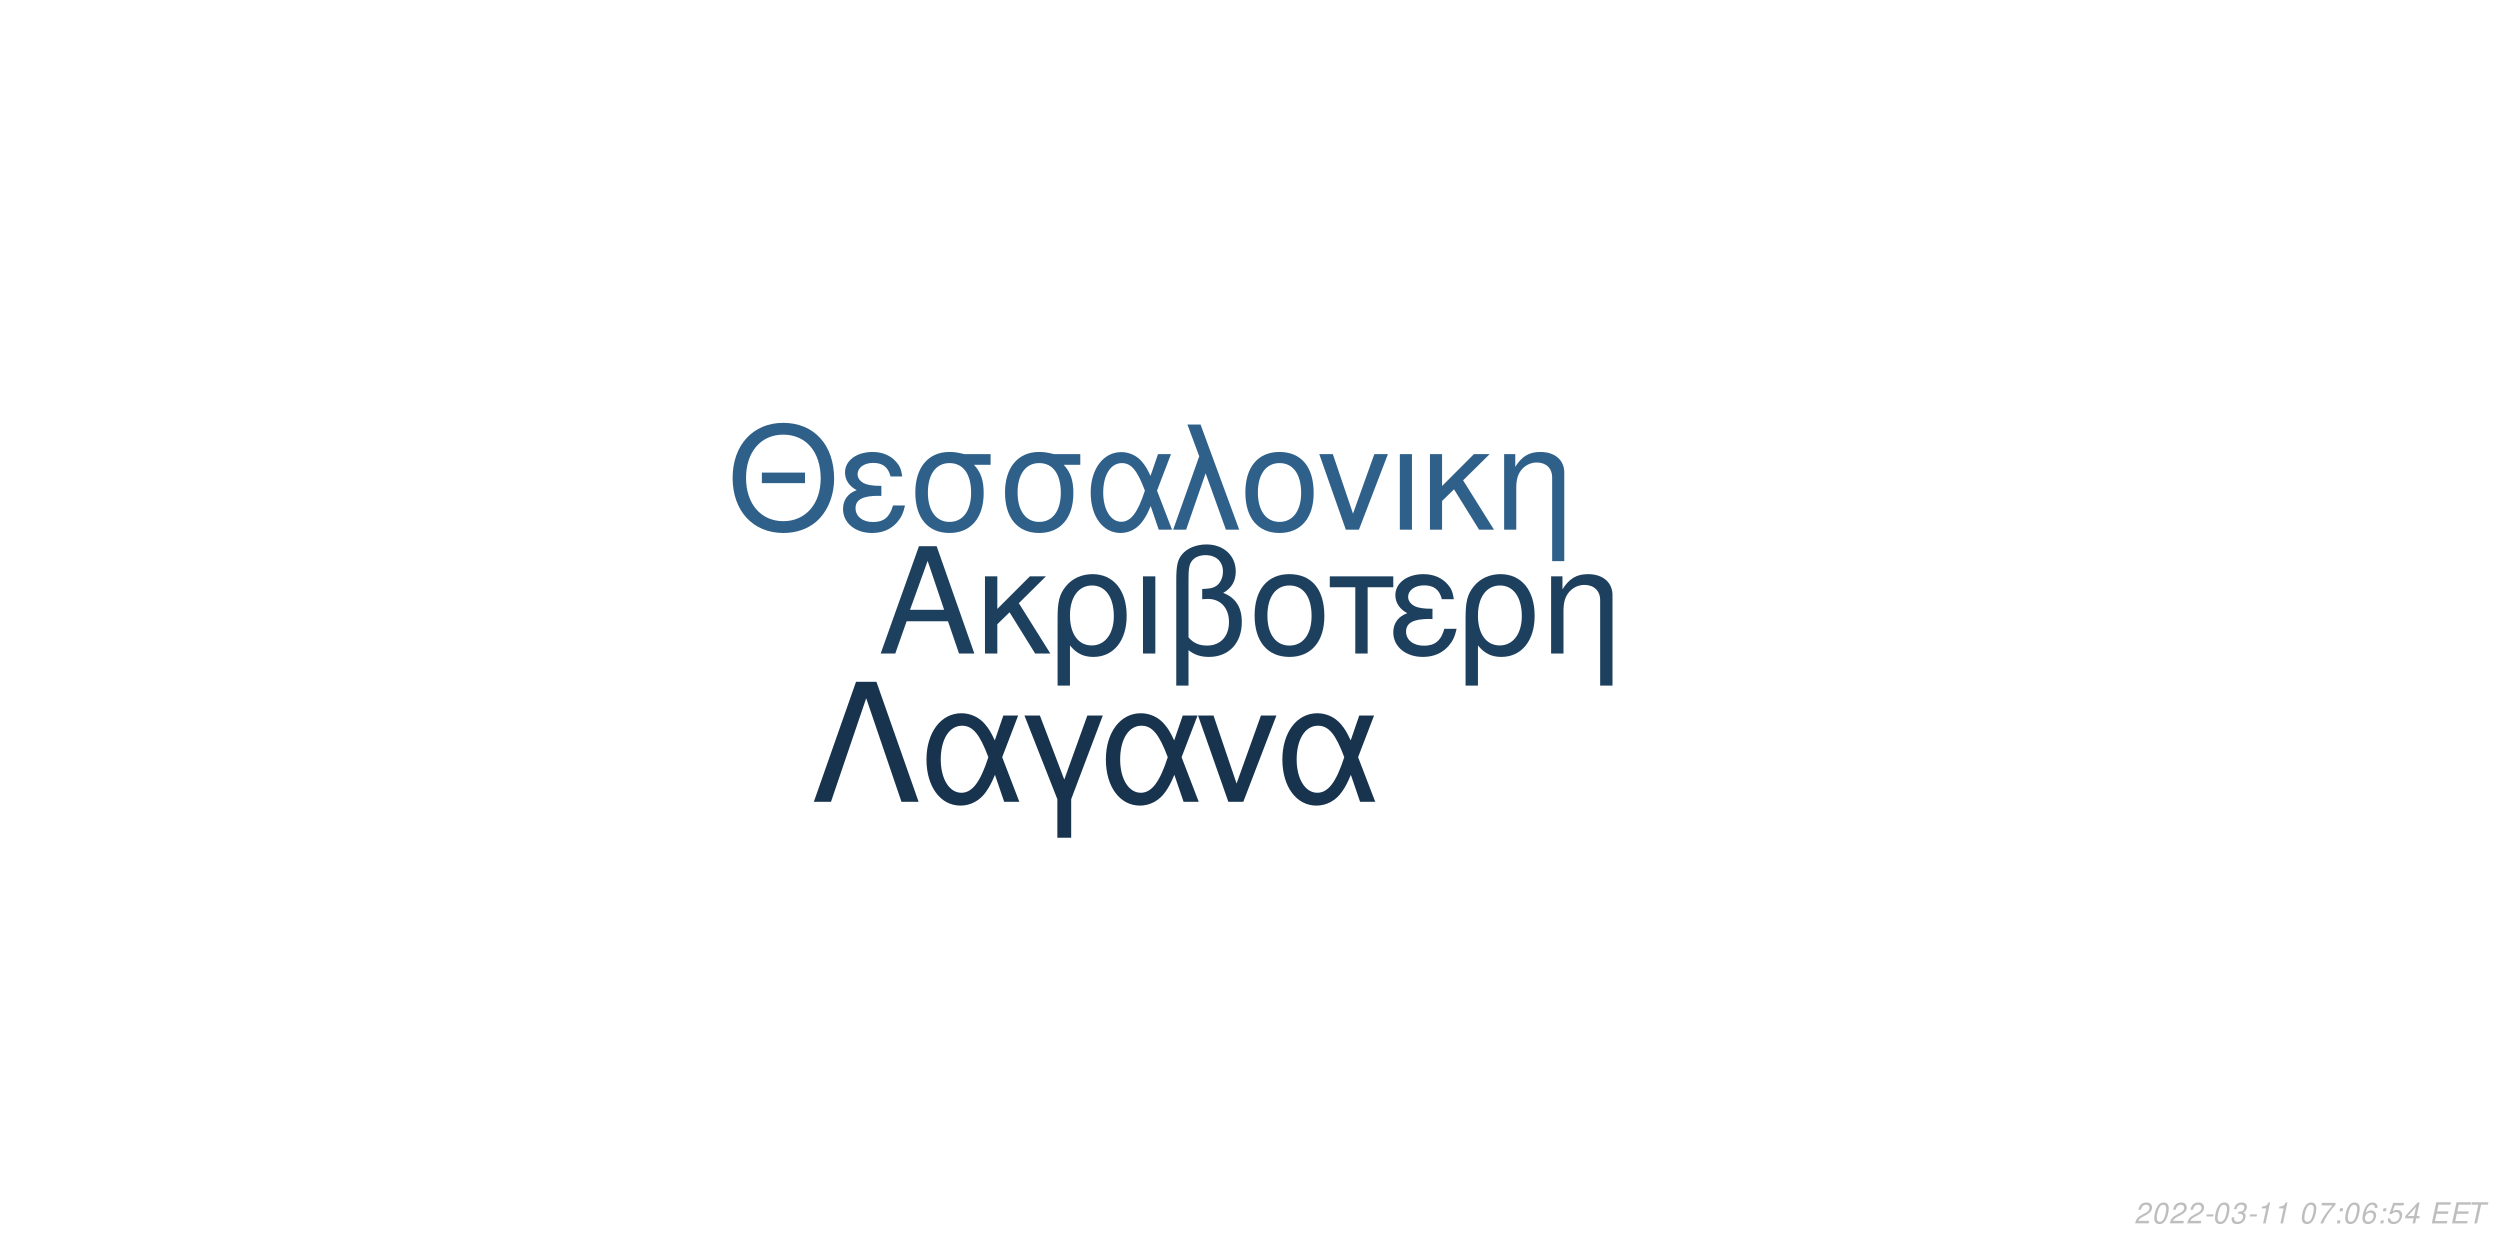
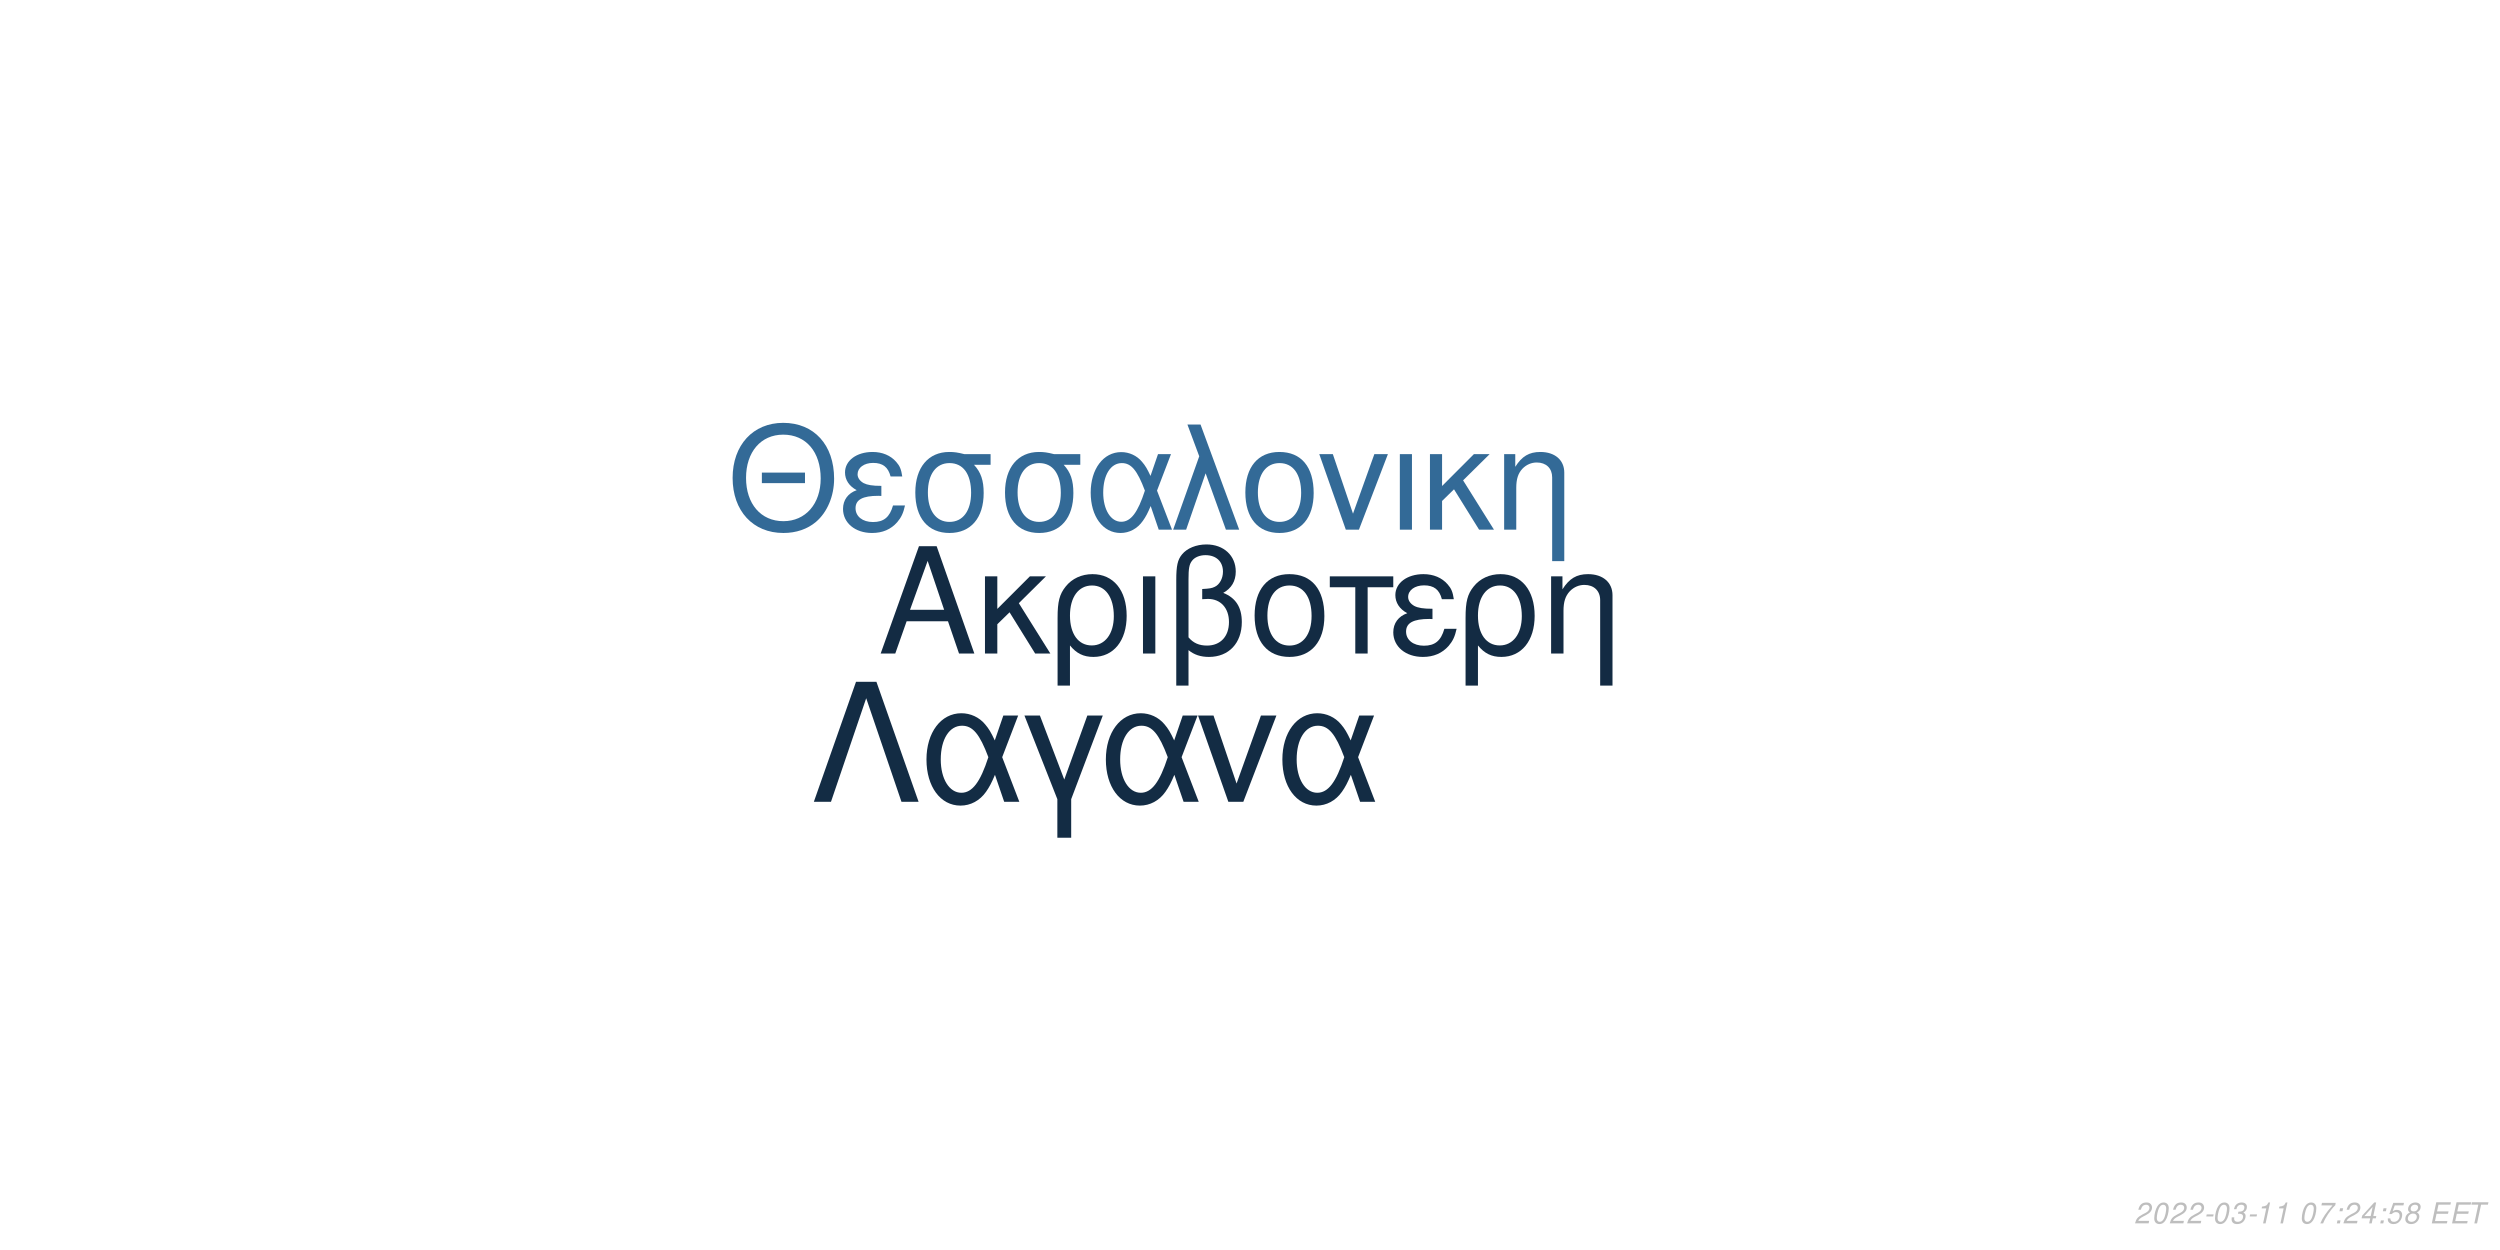
<svg xmlns="http://www.w3.org/2000/svg" xmlns:xlink="http://www.w3.org/1999/xlink" width="864pt" height="432pt" viewBox="0 0 864 432" version="1.1">
  <defs>
    <g>
      <symbol overflow="visible" id="glyph0-0">
        <path style="stroke:none;" d="" />
      </symbol>
      <symbol overflow="visible" id="glyph0-1">
        <path style="stroke:none;" d="M 24.125 -11.141 L 27.938 0 L 33.234 0 L 20.203 -37.094 L 14.094 -37.094 L 0.859 0 L 5.906 0 L 9.828 -11.141 Z M 22.797 -15.109 L 11 -15.109 L 17.094 -32.016 Z M 22.797 -15.109 " />
      </symbol>
      <symbol overflow="visible" id="glyph0-2">
        <path style="stroke:none;" d="M 7.172 -15.422 L 7.172 -26.672 L 2.906 -26.672 L 2.906 0 L 7.172 0 L 7.172 -10.125 L 11.406 -14.25 L 20.25 0 L 25.5 0 L 14.609 -17.406 L 23.969 -26.672 L 18.422 -26.672 Z M 7.172 -15.422 " />
      </symbol>
      <symbol overflow="visible" id="glyph0-3">
        <path style="stroke:none;" d="M 3 11.094 L 7.281 11.094 L 7.281 -2.797 C 9.516 -0.047 11.953 1.172 15.375 1.172 C 22.344 1.172 26.875 -4.422 26.875 -13.031 C 26.875 -21.891 22.297 -27.438 15.062 -27.438 C 11.297 -27.438 7.984 -25.906 5.797 -23.156 C 3.672 -20.516 3 -17.969 3 -12.359 Z M 14.906 -23.516 C 19.547 -23.516 22.438 -19.438 22.438 -12.922 C 22.438 -6.812 19.391 -2.797 14.812 -2.797 C 10.172 -2.797 7.281 -6.766 7.281 -13.125 C 7.281 -19.484 10.234 -23.516 14.906 -23.516 Z M 14.906 -23.516 " />
      </symbol>
      <symbol overflow="visible" id="glyph0-4">
        <path style="stroke:none;" d="M 3.516 0 L 7.781 0 L 7.781 -26.672 L 3.516 -26.672 Z M 3.516 0 " />
      </symbol>
      <symbol overflow="visible" id="glyph0-5">
        <path style="stroke:none;" d="M 4.016 11.094 L 8.25 11.094 L 8.25 -1.172 C 10.172 0.406 12.422 1.172 15.312 1.172 C 22.188 1.172 26.672 -3.609 26.672 -10.891 C 26.672 -15.984 24.578 -19.234 20.25 -20.969 C 23.109 -22.547 24.578 -25.031 24.578 -28.344 C 24.578 -33.844 20.406 -37.703 14.453 -37.703 C 10.938 -37.703 7.734 -36.391 6 -34.25 C 4.484 -32.422 4.016 -30.328 4.016 -25.391 Z M 8.25 -25.656 C 8.25 -29.359 8.5 -30.844 9.469 -32.062 C 10.375 -33.281 12.156 -34 14.094 -34 C 17.812 -34 20.156 -31.812 20.156 -28.297 C 20.156 -25.953 18.984 -23.812 17.297 -23.047 C 16.281 -22.547 15.469 -22.438 12.984 -22.297 L 12.984 -18.781 C 13.734 -18.828 14.344 -18.875 14.969 -18.875 C 19.344 -18.875 22.234 -15.719 22.234 -10.891 C 22.234 -5.906 19.281 -2.75 14.656 -2.75 C 11.953 -2.75 9.922 -3.609 8.25 -5.594 Z M 8.25 -25.656 " />
      </symbol>
      <symbol overflow="visible" id="glyph0-6">
        <path style="stroke:none;" d="M 14.094 -27.438 C 6.562 -27.438 2.094 -22.094 2.094 -13.125 C 2.094 -4.125 6.562 1.172 14.141 1.172 C 21.672 1.172 26.203 -4.172 26.203 -12.922 C 26.203 -22.188 21.828 -27.438 14.094 -27.438 Z M 14.141 -23.516 C 18.938 -23.516 21.781 -19.594 21.781 -12.984 C 21.781 -6.672 18.828 -2.75 14.141 -2.75 C 9.422 -2.75 6.516 -6.672 6.516 -13.125 C 6.516 -19.594 9.422 -23.516 14.141 -23.516 Z M 14.141 -23.516 " />
      </symbol>
      <symbol overflow="visible" id="glyph0-7">
        <path style="stroke:none;" d="M 7.891 0 L 12.156 0 L 12.156 -22.906 L 21.016 -22.906 L 21.016 -26.672 L -0.922 -26.672 L -0.922 -22.906 L 7.891 -22.906 Z M 7.891 0 " />
      </symbol>
      <symbol overflow="visible" id="glyph0-8">
        <path style="stroke:none;" d="M 14.562 -15.469 C 11.344 -15.469 9.562 -15.781 8.297 -16.438 C 6.922 -17.203 6.156 -18.328 6.156 -19.547 C 6.156 -21.891 8.453 -23.562 11.656 -23.562 C 15.062 -23.562 16.953 -22.094 17.812 -18.781 L 21.938 -18.781 C 21.578 -21.266 21.062 -22.5 19.797 -23.922 C 17.812 -26.203 14.906 -27.438 11.453 -27.438 C 5.797 -27.438 1.734 -24.375 1.734 -20.203 C 1.734 -17.609 3.156 -15.375 5.859 -13.938 C 2.797 -12.875 1.016 -10.484 1.016 -7.328 C 1.016 -2.391 5.297 1.172 11.25 1.172 C 14.969 1.172 17.906 -0.109 20.156 -2.641 C 21.578 -4.328 22.297 -5.797 22.906 -8.547 L 18.672 -8.547 C 17.5 -4.422 15.422 -2.703 11.609 -2.703 C 7.938 -2.703 5.438 -4.688 5.438 -7.578 C 5.438 -10.578 7.938 -11.953 13.484 -11.953 C 13.641 -11.953 14.094 -11.953 14.562 -11.906 Z M 14.562 -15.469 " />
      </symbol>
      <symbol overflow="visible" id="glyph0-9">
        <path style="stroke:none;" d="M 3.562 -26.672 L 3.562 0 L 7.844 0 L 7.844 -14.703 C 7.844 -17.906 8.5 -19.891 10.031 -21.531 C 11.406 -22.953 13.188 -23.719 15.062 -23.719 C 18.375 -23.719 20.516 -21.672 20.516 -18.469 L 20.516 11.094 L 24.781 11.094 L 24.781 -20.156 C 24.781 -24.578 21.469 -27.438 16.328 -27.438 C 12.359 -27.438 9.828 -25.906 7.484 -22.188 L 7.484 -26.672 Z M 3.562 -26.672 " />
      </symbol>
      <symbol overflow="visible" id="glyph1-0">
        <path style="stroke:none;" d="" />
      </symbol>
      <symbol overflow="visible" id="glyph1-1">
        <path style="stroke:none;" d="M 26.859 -19.734 L 11.953 -19.734 L 11.953 -16.094 L 26.859 -16.094 Z M 19.328 -36.922 C 8.922 -36.922 1.844 -29.25 1.844 -17.891 C 1.844 -6.484 8.875 1.141 19.391 1.141 C 23.812 1.141 27.703 -0.203 30.641 -2.688 C 34.578 -6.031 36.922 -11.656 36.922 -17.594 C 36.922 -29.297 30 -36.922 19.328 -36.922 Z M 19.328 -32.844 C 27.203 -32.844 32.281 -26.906 32.281 -17.688 C 32.281 -8.922 27.062 -2.938 19.391 -2.938 C 11.609 -2.938 6.484 -8.922 6.484 -17.891 C 6.484 -26.859 11.609 -32.844 19.328 -32.844 Z M 19.328 -32.844 " />
      </symbol>
      <symbol overflow="visible" id="glyph1-2">
        <path style="stroke:none;" d="M 14.25 -15.141 C 11.109 -15.141 9.375 -15.453 8.125 -16.094 C 6.781 -16.844 6.031 -17.938 6.031 -19.141 C 6.031 -21.422 8.266 -23.078 11.406 -23.078 C 14.75 -23.078 16.594 -21.625 17.438 -18.391 L 21.469 -18.391 C 21.125 -20.828 20.625 -22.031 19.391 -23.422 C 17.438 -25.656 14.594 -26.859 11.219 -26.859 C 5.688 -26.859 1.688 -23.875 1.688 -19.781 C 1.688 -17.234 3.094 -15.047 5.734 -13.656 C 2.734 -12.609 1 -10.266 1 -7.172 C 1 -2.344 5.188 1.141 11.016 1.141 C 14.656 1.141 17.547 -0.094 19.734 -2.594 C 21.125 -4.234 21.828 -5.688 22.422 -8.375 L 18.281 -8.375 C 17.141 -4.328 15.094 -2.641 11.359 -2.641 C 7.766 -2.641 5.328 -4.578 5.328 -7.422 C 5.328 -10.359 7.766 -11.703 13.203 -11.703 C 13.359 -11.703 13.797 -11.703 14.25 -11.656 Z M 14.25 -15.141 " />
      </symbol>
      <symbol overflow="visible" id="glyph1-3">
        <path style="stroke:none;" d="M 29 -26.109 L 19.938 -26.109 C 17.594 -26.703 16.438 -26.859 14.703 -26.859 C 7.469 -26.859 2.984 -21.469 2.984 -12.859 C 2.984 -4.031 7.375 1.141 14.797 1.141 C 22.172 1.141 26.609 -4.078 26.609 -12.656 C 26.609 -17.047 25.656 -19.828 23.266 -22.422 L 29 -22.422 Z M 14.797 -23.016 C 19.531 -23.016 22.266 -19.234 22.266 -12.75 C 22.266 -6.531 19.438 -2.688 14.797 -2.688 C 10.172 -2.688 7.328 -6.531 7.328 -12.859 C 7.328 -19.188 10.172 -23.016 14.797 -23.016 Z M 14.797 -23.016 " />
      </symbol>
      <symbol overflow="visible" id="glyph1-4">
        <path style="stroke:none;" d="M 29.344 -26.109 L 24.859 -26.109 L 22.266 -18.578 C 21.125 -21.031 20.484 -22.125 19.328 -23.469 C 17.547 -25.609 14.906 -26.812 12.156 -26.812 C 5.984 -26.812 1.594 -20.984 1.594 -12.812 C 1.594 -4.578 5.828 1.141 11.906 1.141 C 14.953 1.141 17.734 -0.344 19.625 -3.047 C 20.672 -4.531 21.281 -5.688 22.328 -8.172 L 25.109 0 L 29.703 0 L 24.516 -13.5 Z M 20.328 -13.5 C 17.891 -5.922 15.453 -2.734 12.156 -2.734 C 8.516 -2.734 5.922 -6.922 5.922 -12.812 C 5.922 -18.938 8.516 -23.016 12.359 -23.016 C 15.594 -23.016 17.688 -20.531 20.328 -13.5 Z M 20.328 -13.5 " />
      </symbol>
      <symbol overflow="visible" id="glyph1-5">
        <path style="stroke:none;" d="M 1.094 0 L 5.578 0 L 12.312 -19.484 L 19.328 0 L 23.922 0 L 10.562 -36.328 L 6.031 -36.328 L 10.109 -25.359 Z M 1.094 0 " />
      </symbol>
      <symbol overflow="visible" id="glyph1-6">
        <path style="stroke:none;" d="M 13.797 -26.859 C 6.422 -26.859 2.047 -21.625 2.047 -12.859 C 2.047 -4.031 6.422 1.141 13.859 1.141 C 21.234 1.141 25.656 -4.078 25.656 -12.656 C 25.656 -21.719 21.375 -26.859 13.797 -26.859 Z M 13.859 -23.016 C 18.531 -23.016 21.328 -19.188 21.328 -12.703 C 21.328 -6.531 18.438 -2.688 13.859 -2.688 C 9.219 -2.688 6.375 -6.531 6.375 -12.859 C 6.375 -19.188 9.219 -23.016 13.859 -23.016 Z M 13.859 -23.016 " />
      </symbol>
      <symbol overflow="visible" id="glyph1-7">
        <path style="stroke:none;" d="M 14.297 0 L 24.312 -26.109 L 19.625 -26.109 L 12.25 -5.531 L 5.281 -26.109 L 0.594 -26.109 L 9.766 0 Z M 14.297 0 " />
      </symbol>
      <symbol overflow="visible" id="glyph1-8">
        <path style="stroke:none;" d="M 3.438 0 L 7.625 0 L 7.625 -26.109 L 3.438 -26.109 Z M 3.438 0 " />
      </symbol>
      <symbol overflow="visible" id="glyph1-9">
        <path style="stroke:none;" d="M 7.031 -15.094 L 7.031 -26.109 L 2.844 -26.109 L 2.844 0 L 7.031 0 L 7.031 -9.922 L 11.156 -13.953 L 19.828 0 L 24.969 0 L 14.297 -17.047 L 23.469 -26.109 L 18.031 -26.109 Z M 7.031 -15.094 " />
      </symbol>
      <symbol overflow="visible" id="glyph1-10">
        <path style="stroke:none;" d="M 3.484 -26.109 L 3.484 0 L 7.672 0 L 7.672 -14.406 C 7.672 -17.547 8.328 -19.484 9.812 -21.078 C 11.156 -22.469 12.906 -23.219 14.75 -23.219 C 17.984 -23.219 20.078 -21.234 20.078 -18.094 L 20.078 10.859 L 24.266 10.859 L 24.266 -19.734 C 24.266 -24.062 21.031 -26.859 16 -26.859 C 12.109 -26.859 9.609 -25.359 7.328 -21.719 L 7.328 -26.109 Z M 3.484 -26.109 " />
      </symbol>
      <symbol overflow="visible" id="glyph2-0">
        <path style="stroke:none;" d="" />
      </symbol>
      <symbol overflow="visible" id="glyph2-1">
        <path style="stroke:none;" d="M 22.531 -41.484 L 15.484 -41.484 L 0.906 0 L 6.828 0 L 19 -35.797 L 31.188 0 L 37.109 0 Z M 22.531 -41.484 " />
      </symbol>
      <symbol overflow="visible" id="glyph2-2">
        <path style="stroke:none;" d="M 33.516 -29.812 L 28.391 -29.812 L 25.438 -21.219 C 24.125 -24.016 23.391 -25.266 22.078 -26.797 C 20.031 -29.25 17.016 -30.609 13.891 -30.609 C 6.828 -30.609 1.828 -23.953 1.828 -14.625 C 1.828 -5.234 6.656 1.312 13.594 1.312 C 17.078 1.312 20.266 -0.391 22.422 -3.469 C 23.609 -5.172 24.297 -6.484 25.5 -9.328 L 28.688 0 L 33.922 0 L 28 -15.422 Z M 23.219 -15.422 C 20.422 -6.766 17.641 -3.125 13.891 -3.125 C 9.734 -3.125 6.766 -7.906 6.766 -14.625 C 6.766 -21.625 9.734 -26.297 14.109 -26.297 C 17.812 -26.297 20.203 -23.453 23.219 -15.422 Z M 23.219 -15.422 " />
      </symbol>
      <symbol overflow="visible" id="glyph2-3">
        <path style="stroke:none;" d="M 12.062 12.406 L 16.844 12.406 L 16.844 -0.906 L 27.766 -29.812 L 22.422 -29.812 L 14.453 -7.688 L 6.031 -29.812 L 0.688 -29.812 L 12.062 -0.906 Z M 12.062 12.406 " />
      </symbol>
      <symbol overflow="visible" id="glyph2-4">
        <path style="stroke:none;" d="M 16.328 0 L 27.766 -29.812 L 22.422 -29.812 L 14 -6.312 L 6.031 -29.812 L 0.688 -29.812 L 11.156 0 Z M 16.328 0 " />
      </symbol>
      <symbol overflow="visible" id="glyph3-0">
        <path style="stroke:none;" d="" />
      </symbol>
      <symbol overflow="visible" id="glyph3-1">
        <path style="stroke:none;" d="M 5.234 -0.875 L 1.469 -0.875 C 1.641 -1.375 2.203 -1.891 3.109 -2.344 L 4.234 -2.938 C 5.562 -3.625 6.219 -4.469 6.219 -5.484 C 6.219 -5.938 6.062 -6.359 5.797 -6.656 C 5.469 -7.047 4.984 -7.234 4.312 -7.234 C 2.766 -7.234 1.891 -6.453 1.484 -4.734 L 2.375 -4.734 C 2.484 -5.188 2.609 -5.484 2.797 -5.75 C 3.094 -6.203 3.609 -6.453 4.188 -6.453 C 4.891 -6.453 5.344 -6.031 5.344 -5.375 C 5.344 -4.703 4.859 -4.094 4.016 -3.656 L 2.984 -3.125 C 1.234 -2.188 0.797 -1.656 0.344 -0.016 L 5.047 -0.016 Z M 5.234 -0.875 " />
      </symbol>
      <symbol overflow="visible" id="glyph3-2">
        <path style="stroke:none;" d="M 4.203 -7.234 C 3.375 -7.234 2.688 -6.812 2.125 -5.984 C 1.484 -5.047 0.984 -3.188 0.984 -1.734 C 0.984 -1.109 1.172 -0.562 1.484 -0.266 C 1.797 0.047 2.281 0.234 2.766 0.234 C 3.625 0.234 4.281 -0.156 4.859 -1.016 C 5.516 -1.953 6 -3.797 6 -5.266 C 6 -6.5 5.328 -7.234 4.203 -7.234 Z M 4.094 -6.453 C 4.734 -6.453 5.125 -5.984 5.125 -5.156 C 5.125 -4.203 4.781 -2.625 4.406 -1.812 C 3.984 -0.938 3.516 -0.547 2.875 -0.547 C 2.25 -0.547 1.875 -1.031 1.875 -1.828 C 1.875 -2.797 2.203 -4.344 2.594 -5.203 C 2.984 -6.047 3.453 -6.453 4.094 -6.453 Z M 4.094 -6.453 " />
      </symbol>
      <symbol overflow="visible" id="glyph3-3">
        <path style="stroke:none;" d="M 3.516 -3.125 L 1.125 -3.125 L 0.969 -2.406 L 3.359 -2.406 Z M 3.516 -3.125 " />
      </symbol>
      <symbol overflow="visible" id="glyph3-4">
        <path style="stroke:none;" d="M 2.922 -3.312 C 3.125 -3.344 3.234 -3.344 3.375 -3.344 C 4.203 -3.344 4.688 -3 4.688 -2.406 C 4.688 -1.312 3.906 -0.547 2.781 -0.547 C 2.047 -0.547 1.594 -0.938 1.594 -1.562 C 1.594 -1.719 1.609 -1.844 1.656 -2.094 L 0.766 -2.094 C 0.734 -1.797 0.719 -1.641 0.719 -1.469 C 0.719 -0.375 1.406 0.234 2.641 0.234 C 3.547 0.234 4.297 -0.078 4.812 -0.656 C 5.266 -1.156 5.562 -1.875 5.562 -2.547 C 5.562 -3.125 5.344 -3.453 4.797 -3.734 C 5.641 -4.234 6.016 -4.844 6.016 -5.734 C 6.016 -6.656 5.312 -7.234 4.203 -7.234 C 3.375 -7.234 2.672 -6.938 2.188 -6.375 C 1.891 -6.031 1.703 -5.641 1.516 -4.906 L 2.391 -4.906 C 2.5 -5.359 2.594 -5.594 2.734 -5.812 C 3.047 -6.234 3.516 -6.453 4.078 -6.453 C 4.734 -6.453 5.141 -6.125 5.141 -5.578 C 5.141 -5.188 5.016 -4.797 4.797 -4.547 C 4.516 -4.234 4 -4.062 3.266 -4.062 L 3.078 -4.062 Z M 2.922 -3.312 " />
      </symbol>
      <symbol overflow="visible" id="glyph3-5">
        <path style="stroke:none;" d="M 3.703 -5.188 L 2.594 0 L 3.469 0 L 5.016 -7.234 L 4.438 -7.234 C 3.906 -6.156 3.688 -6.016 2.234 -5.812 L 2.109 -5.188 Z M 3.703 -5.188 " />
      </symbol>
      <symbol overflow="visible" id="glyph3-6">
        <path style="stroke:none;" d="" />
      </symbol>
      <symbol overflow="visible" id="glyph3-7">
        <path style="stroke:none;" d="M 6.703 -7.094 L 1.953 -7.094 L 1.766 -6.219 L 5.594 -6.219 C 3.344 -3.688 2.266 -2.109 1.375 0 L 2.344 0 C 3.031 -1.906 4.828 -4.594 6.547 -6.281 Z M 6.703 -7.094 " />
      </symbol>
      <symbol overflow="visible" id="glyph3-8">
        <path style="stroke:none;" d="M 2.359 -1.031 L 1.312 -1.031 L 1.094 0 L 2.141 0 Z M 3.266 -5.234 L 2.219 -5.234 L 2 -4.203 L 3.047 -4.203 Z M 3.266 -5.234 " />
      </symbol>
      <symbol overflow="visible" id="glyph3-9">
-         <path style="stroke:none;" d="M 6.125 -5.344 L 6.141 -5.625 C 6.141 -6.609 5.453 -7.234 4.391 -7.234 C 3.438 -7.234 2.641 -6.719 2.016 -5.703 C 1.422 -4.781 0.938 -2.953 0.938 -1.688 C 0.938 -0.516 1.688 0.234 2.859 0.234 C 3.703 0.234 4.438 -0.156 5 -0.875 C 5.406 -1.422 5.672 -2.156 5.672 -2.766 C 5.672 -3.812 4.969 -4.5 3.906 -4.5 C 3.234 -4.5 2.672 -4.234 2.094 -3.625 C 2.406 -5.375 3.234 -6.453 4.25 -6.453 C 4.703 -6.453 5.062 -6.234 5.172 -5.844 C 5.203 -5.719 5.234 -5.578 5.25 -5.344 Z M 3.656 -3.734 C 4.344 -3.734 4.797 -3.281 4.797 -2.625 C 4.797 -1.469 3.984 -0.547 2.984 -0.547 C 2.297 -0.547 1.812 -1.047 1.812 -1.766 C 1.812 -2.859 2.625 -3.734 3.656 -3.734 Z M 3.656 -3.734 " />
+         <path style="stroke:none;" d="M 3.625 -1.75 L 3.266 0 L 4.141 0 L 4.516 -1.75 L 5.562 -1.75 L 5.734 -2.531 L 4.688 -2.531 L 5.688 -7.234 L 5.016 -7.234 L 0.844 -2.672 L 0.641 -1.75 Z M 3.797 -2.531 L 1.594 -2.531 L 4.469 -5.703 Z M 3.797 -2.531 " />
      </symbol>
      <symbol overflow="visible" id="glyph3-10">
        <path style="stroke:none;" d="M 6.297 -7.094 L 2.594 -7.094 L 1.234 -3.234 L 2.047 -3.234 C 2.656 -3.766 2.938 -3.906 3.531 -3.906 C 4.328 -3.906 4.797 -3.453 4.797 -2.688 C 4.797 -1.438 3.969 -0.547 2.828 -0.547 C 2.031 -0.547 1.609 -0.938 1.578 -1.734 L 0.703 -1.734 L 0.703 -1.516 C 0.703 -0.938 0.844 -0.547 1.188 -0.266 C 1.562 0.062 2.078 0.234 2.703 0.234 C 3.656 0.234 4.391 -0.156 4.984 -0.922 C 5.422 -1.5 5.672 -2.234 5.672 -2.953 C 5.672 -4 4.938 -4.672 3.812 -4.672 C 3.328 -4.672 2.906 -4.547 2.406 -4.234 L 3.109 -6.219 L 6.109 -6.219 Z M 6.297 -7.094 " />
      </symbol>
      <symbol overflow="visible" id="glyph3-11">
-         <path style="stroke:none;" d="M 3.625 -1.75 L 3.266 0 L 4.141 0 L 4.516 -1.75 L 5.562 -1.75 L 5.734 -2.531 L 4.688 -2.531 L 5.688 -7.234 L 5.016 -7.234 L 0.844 -2.672 L 0.641 -1.75 Z M 3.797 -2.531 L 1.594 -2.531 L 4.469 -5.703 Z M 3.797 -2.531 " />
+         <path style="stroke:none;" d="M 4.766 -3.797 C 5.078 -3.969 5.234 -4.078 5.438 -4.234 C 5.812 -4.594 6.062 -5.172 6.062 -5.734 C 6.062 -6.625 5.344 -7.234 4.266 -7.234 C 2.812 -7.234 1.703 -6.219 1.703 -4.875 C 1.703 -4.406 1.875 -4.125 2.359 -3.812 C 1.297 -3.312 0.75 -2.516 0.75 -1.469 C 0.75 -0.438 1.547 0.234 2.812 0.234 C 3.656 0.234 4.359 -0.094 4.938 -0.734 C 5.359 -1.234 5.609 -1.859 5.609 -2.438 C 5.609 -3.047 5.312 -3.516 4.766 -3.797 Z M 4.109 -6.453 C 4.797 -6.453 5.188 -6.125 5.188 -5.578 C 5.188 -5.266 5.062 -4.922 4.859 -4.672 C 4.562 -4.312 4.188 -4.156 3.656 -4.156 C 2.984 -4.156 2.594 -4.453 2.594 -4.984 C 2.594 -5.859 3.203 -6.453 4.109 -6.453 Z M 3.453 -3.406 C 4.234 -3.406 4.734 -2.984 4.734 -2.312 C 4.734 -1.312 3.922 -0.547 2.875 -0.547 C 2.125 -0.547 1.625 -0.969 1.625 -1.625 C 1.625 -2.609 2.438 -3.406 3.453 -3.406 Z M 3.453 -3.406 " />
      </symbol>
      <symbol overflow="visible" id="glyph3-12">
        <path style="stroke:none;" d="M 2.547 -3.312 L 6.5 -3.312 L 6.688 -4.141 L 2.719 -4.141 L 3.219 -6.469 L 7.344 -6.469 L 7.516 -7.297 L 2.453 -7.297 L 0.906 0 L 6.125 0 L 6.297 -0.812 L 2.016 -0.812 Z M 2.547 -3.312 " />
      </symbol>
      <symbol overflow="visible" id="glyph3-13">
        <path style="stroke:none;" d="M 4.938 -6.469 L 7.312 -6.469 L 7.484 -7.297 L 1.75 -7.297 L 1.578 -6.469 L 3.984 -6.469 L 2.609 0 L 3.547 0 Z M 4.938 -6.469 " />
      </symbol>
    </g>
  </defs>
  <g id="surface1">
    <rect x="0" y="0" width="864" height="432" style="fill:rgb(100%,100%,100%);fill-opacity:1;stroke:none;" />
-     <g style="fill:rgb(11.765%,25.098%,37.255%);fill-opacity:1;">
+     <g style="fill:rgb(7.451%,16.863%,26.275%);fill-opacity:1;">
      <use xlink:href="#glyph0-1" x="303.5" y="225.861" />
      <use xlink:href="#glyph0-2" x="337.5" y="225.861" />
      <use xlink:href="#glyph0-3" x="362.5" y="225.861" />
      <use xlink:href="#glyph0-4" x="391.5" y="225.861" />
      <use xlink:href="#glyph0-5" x="402.5" y="225.861" />
      <use xlink:href="#glyph0-6" x="431.5" y="225.861" />
      <use xlink:href="#glyph0-7" x="460.5" y="225.861" />
      <use xlink:href="#glyph0-8" x="480.5" y="225.861" />
      <use xlink:href="#glyph0-3" x="503.5" y="225.861" />
      <use xlink:href="#glyph0-9" x="532.5" y="225.861" />
    </g>
-     <g style="fill:rgb(18.039%,37.647%,54.118%);fill-opacity:1;">
+     <g style="fill:rgb(20%,41.569%,59.216%);fill-opacity:1;">
      <use xlink:href="#glyph1-1" x="251.348" y="183.058" />
      <use xlink:href="#glyph1-2" x="290.348" y="183.058" />
      <use xlink:href="#glyph1-3" x="313.348" y="183.058" />
      <use xlink:href="#glyph1-3" x="344.348" y="183.058" />
      <use xlink:href="#glyph1-4" x="375.348" y="183.058" />
      <use xlink:href="#glyph1-5" x="404.348" y="183.058" />
      <use xlink:href="#glyph1-6" x="428.348" y="183.058" />
      <use xlink:href="#glyph1-7" x="455.348" y="183.058" />
      <use xlink:href="#glyph1-8" x="480.348" y="183.058" />
      <use xlink:href="#glyph1-9" x="491.348" y="183.058" />
      <use xlink:href="#glyph1-10" x="516.348" y="183.058" />
    </g>
-     <g style="fill:rgb(9.02%,20%,30.588%);fill-opacity:1;">
+     <g style="fill:rgb(7.451%,17.255%,26.667%);fill-opacity:1;">
      <use xlink:href="#glyph2-1" x="280.359" y="277.105" />
      <use xlink:href="#glyph2-2" x="318.359" y="277.105" />
      <use xlink:href="#glyph2-3" x="353.359" y="277.105" />
      <use xlink:href="#glyph2-2" x="380.359" y="277.105" />
      <use xlink:href="#glyph2-4" x="413.359" y="277.105" />
      <use xlink:href="#glyph2-2" x="441.359" y="277.105" />
    </g>
    <g style="fill:rgb(74.51%,74.51%,74.51%);fill-opacity:1;">
      <use xlink:href="#glyph3-1" x="737.52" y="422.81" />
      <use xlink:href="#glyph3-2" x="743.52" y="422.81" />
      <use xlink:href="#glyph3-1" x="749.52" y="422.81" />
      <use xlink:href="#glyph3-1" x="755.52" y="422.81" />
      <use xlink:href="#glyph3-3" x="761.52" y="422.81" />
      <use xlink:href="#glyph3-2" x="764.52" y="422.81" />
      <use xlink:href="#glyph3-4" x="770.52" y="422.81" />
      <use xlink:href="#glyph3-3" x="776.52" y="422.81" />
      <use xlink:href="#glyph3-5" x="779.52" y="422.81" />
      <use xlink:href="#glyph3-5" x="785.52" y="422.81" />
      <use xlink:href="#glyph3-6" x="791.52" y="422.81" />
      <use xlink:href="#glyph3-2" x="794.52" y="422.81" />
      <use xlink:href="#glyph3-7" x="800.52" y="422.81" />
      <use xlink:href="#glyph3-8" x="806.52" y="422.81" />
-       <use xlink:href="#glyph3-2" x="809.52" y="422.81" />
+       <use xlink:href="#glyph3-1" x="809.52" y="422.81" />
      <use xlink:href="#glyph3-9" x="815.52" y="422.81" />
      <use xlink:href="#glyph3-8" x="821.52" y="422.81" />
      <use xlink:href="#glyph3-10" x="824.52" y="422.81" />
      <use xlink:href="#glyph3-11" x="830.52" y="422.81" />
      <use xlink:href="#glyph3-6" x="836.52" y="422.81" />
      <use xlink:href="#glyph3-12" x="839.52" y="422.81" />
      <use xlink:href="#glyph3-12" x="846.52" y="422.81" />
      <use xlink:href="#glyph3-13" x="852.52" y="422.81" />
    </g>
  </g>
</svg>
